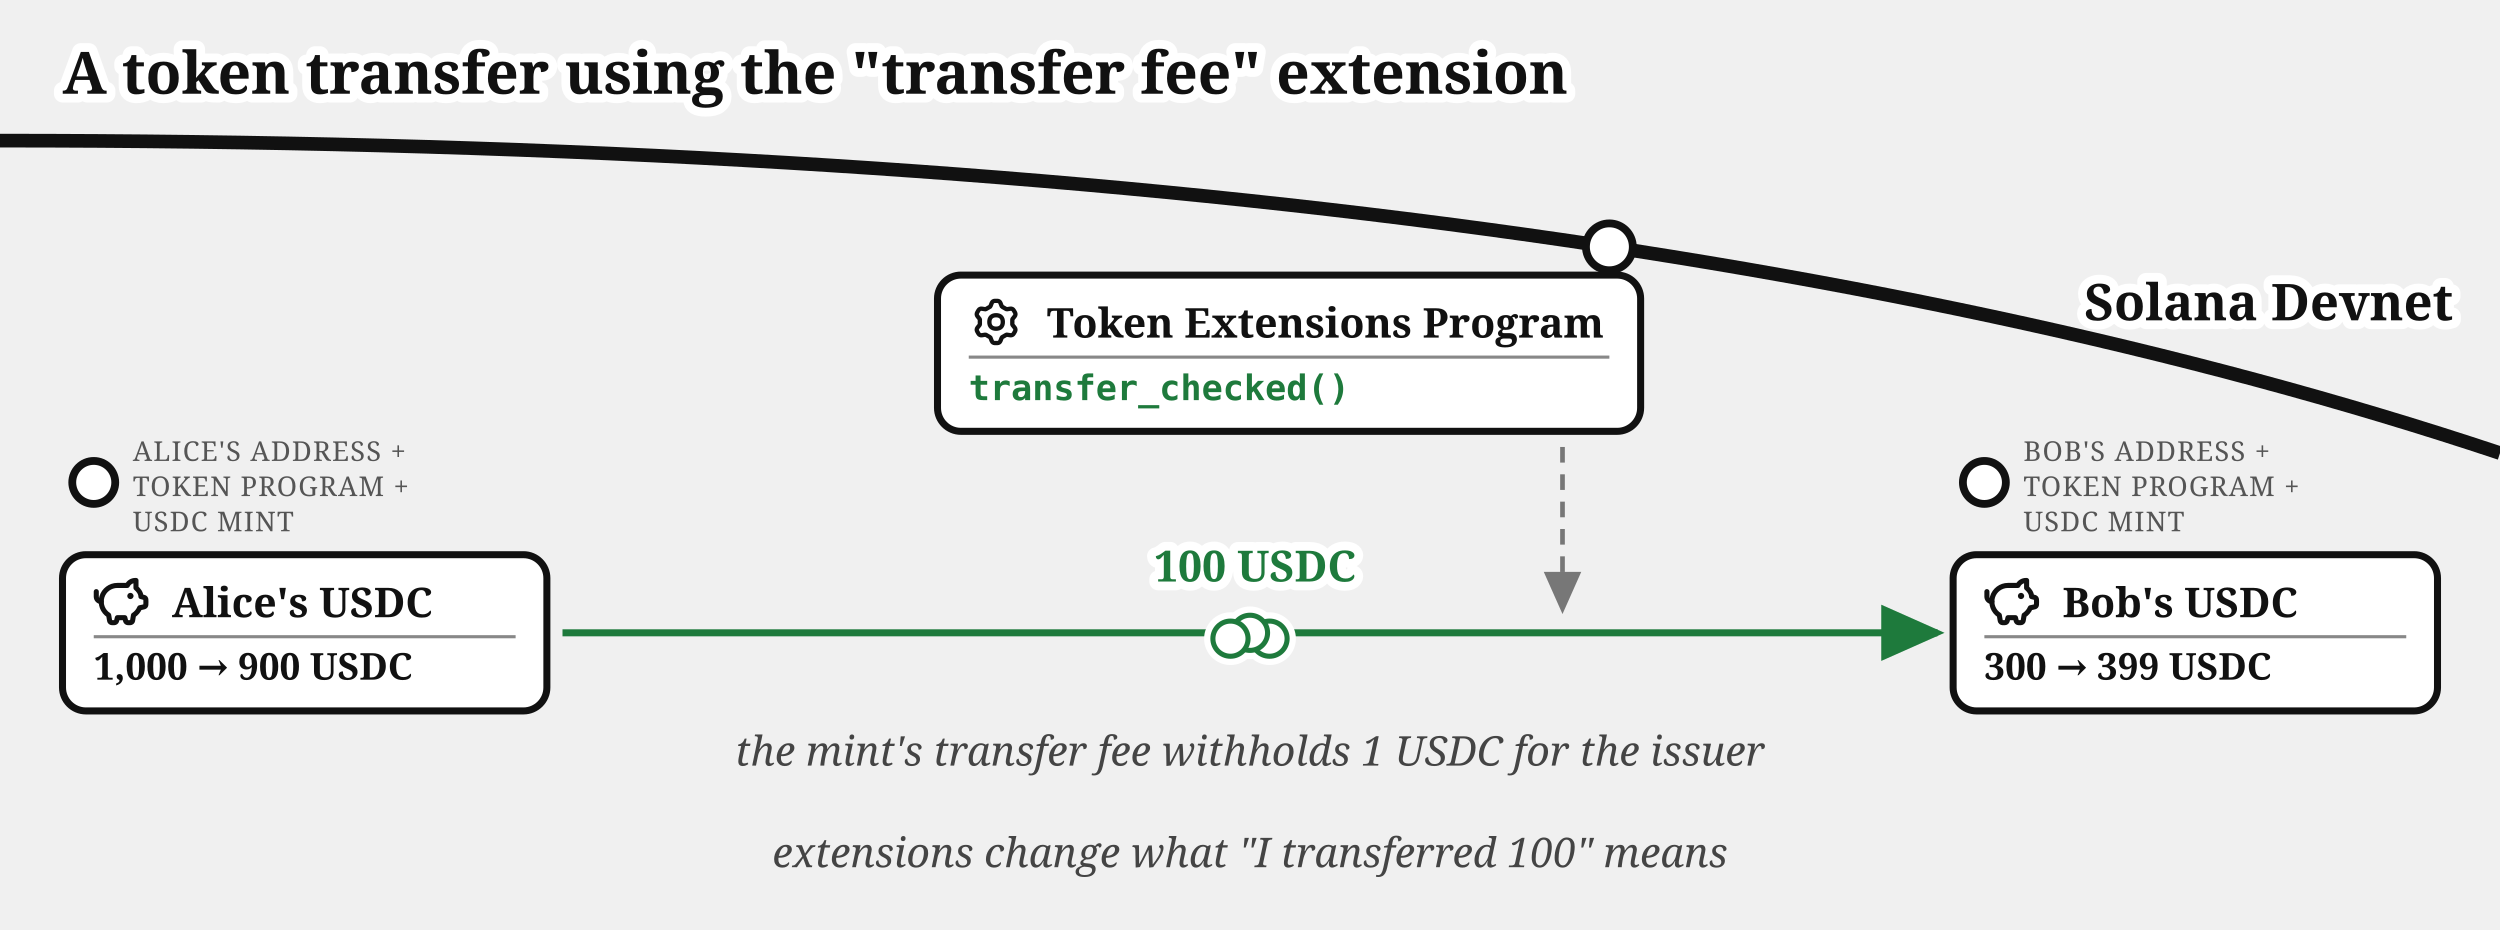
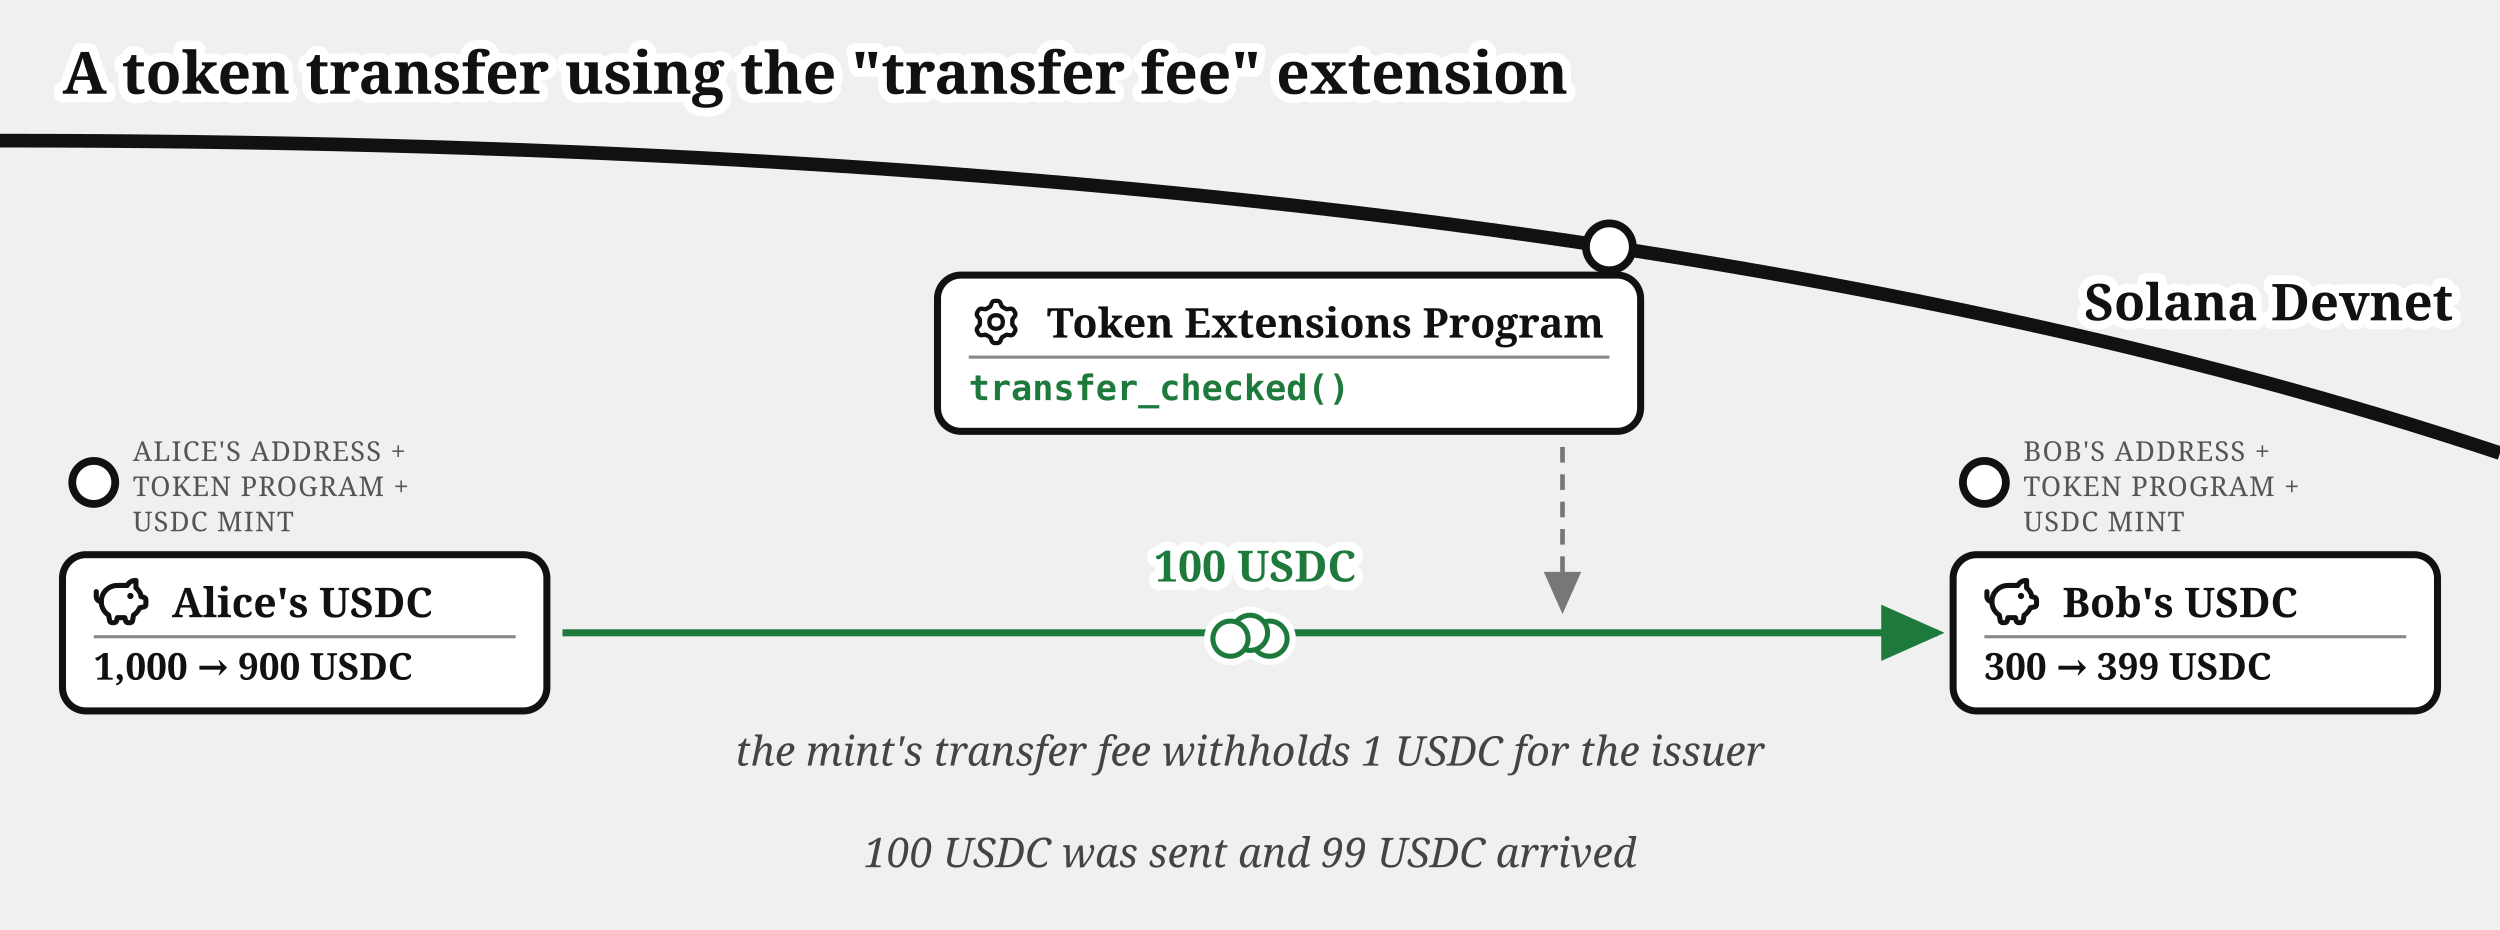
<svg xmlns="http://www.w3.org/2000/svg" viewBox="0 0 640 238" font-family="Gelasio, Georgia, serif" fill="#111">
  <text stroke="#fff" stroke-width="4.5" paint-order="stroke" stroke-linejoin="round" x="16" y="24" font-size="15" font-weight="bold">A token transfer using the "transfer fee" extension</text>
  <defs>
    <marker id="transfer-ext-g" markerWidth="9" markerHeight="8" refX="8" refY="4" orient="auto">
      <path d="M0,0 L9,4 L0,8 z" fill="#777" />
    </marker>
    <marker id="transfer-ext-a" markerWidth="9" markerHeight="8" refX="8" refY="4" orient="auto">
      <path d="M0,0 L9,4 L0,8 z" fill="#1e7a3c" />
    </marker>
  </defs>
  <path d="M 0,36 Q 400,36 640,116" fill="none" stroke="#111" stroke-width="3.5" />
  <text stroke="#fff" stroke-width="4.5" paint-order="stroke" stroke-linejoin="round" x="628" y="82" font-size="13" font-weight="bold" text-anchor="end">Solana Devnet</text>
  <circle cx="412" cy="63.188" r="6" fill="#fff" stroke="#111" stroke-width="2" />
  <rect x="240" y="70.423" width="180" height="40" rx="6" fill="#fff" stroke="#111" stroke-width="1.8" />
  <g transform="translate(248,75.4227)">
    <g transform="translate(0.951,0.952) scale(0.864)" fill="none" stroke="#111" stroke-linecap="round" stroke-linejoin="round" stroke-width="1.28">
      <path d="M11.808 7.727c0 .05.017.1.048.14l.667.84a.96.96 0 0 1 .082 1.08l-.392.676a.96.96 0 0 1-.975.47l-1.063-.16a.23.23 0 0 0-.145.027l-1.26.727a.23.23 0 0 0-.096.112l-.392 1a.96.96 0 0 1-.893.611h-.782a.96.96 0 0 1-.893-.61l-.392-1a.23.23 0 0 0-.096-.113L3.967 10.8a.23.23 0 0 0-.145-.028l-1.063.162a.96.96 0 0 1-.976-.47l-.39-.677a.96.96 0 0 1 .08-1.08l.67-.84a.22.22 0 0 0 .05-.14V6.273c0-.05-.018-.1-.05-.14l-.67-.84a.96.96 0 0 1-.08-1.08l.39-.676a.96.96 0 0 1 .976-.47l1.06.16a.23.23 0 0 0 .145-.027l1.262-.73a.23.23 0 0 0 .096-.113l.394-.996A.96.96 0 0 1 6.61.75h.784a.96.96 0 0 1 .893.61l.392.997q.028.075.096.116l1.26.727a.23.23 0 0 0 .145.028l1.062-.162a.96.96 0 0 1 .976.47l.391.677a.96.96 0 0 1-.081 1.08l-.67.84a.22.22 0 0 0-.049.14v1.454Z" />
      <path d="M7 8.996c1.277 0 1.996-.719 1.996-1.996S8.277 5.004 7 5.004S5.004 5.723 5.004 7S5.723 8.996 7 8.996" />
    </g>
  </g>
  <text x="268" y="86.423" font-size="10.5" font-weight="bold">Token Extensions Program</text>
  <line x1="248" y1="91.423" x2="412" y2="91.423" stroke="#888" stroke-width="0.8" />
  <text x="248" y="102.423" font-size="9" font-family="'DejaVu Sans Mono', Menlo, monospace" font-weight="bold" fill="#1e7a3c">transfer_checked()</text>
  <circle cx="24" cy="123.5" r="5.5" fill="#fff" stroke="#111" stroke-width="2" />
  <text x="34" y="118" font-size="7" letter-spacing="0.3" fill="#555">ALICE'S ADDRESS +</text>
  <text x="34" y="127" font-size="7" letter-spacing="0.3" fill="#555">TOKEN PROGRAM +</text>
  <text x="34" y="136" font-size="7" letter-spacing="0.3" fill="#555">USDC MINT</text>
  <g>
    <rect x="16" y="142" width="124" height="40" rx="6" fill="#fff" stroke="#111" stroke-width="1.8" />
    <g transform="translate(24,147)">
      <g transform="translate(-0.624,-0.624) scale(0.6353)" fill="none" stroke="#111" stroke-linecap="round" stroke-linejoin="round" stroke-width="2.047">
        <path d="M14.5 5.5h-4A6.5 6.5 0 0 0 7 17.478l.288 1.738c.07.423.105.635.202.798a1 1 0 0 0 .49.416c.178.07.392.07.822.07c.397 0 .596 0 .764-.062a1 1 0 0 0 .479-.374c.1-.148.15-.34.246-.727l.209-.837h3l.21.837c.096.386.144.58.245.727a1 1 0 0 0 .479.374c.168.062.367.062.764.062c.43 0 .644 0 .821-.07a1 1 0 0 0 .49-.416c.098-.163.133-.375.203-.798L17 17.478a6.5 6.5 0 0 0 2.502-2.978l.89-.178c.77-.154 1.155-.231 1.381-.508c.227-.276.227-.669.227-1.453v-.3c0-.75 0-1.124-.212-1.396c-.212-.27-.575-.362-1.303-.544L20 10c0-1.5-1.167-2.833-2-3.5v-3h-.264c-1.37 0-2.623.774-3.236 2" />
        <path d="M15.875 9.75h-.125m.25 0a.25.25 0 1 1-.5 0a.25.25 0 0 1 .5 0M2 8v2a2 2 0 0 0 2 2" />
      </g>
    </g>
    <text x="44" y="158" font-size="10.5" font-weight="bold">Alice's USDC</text>
    <line x1="24" y1="163" x2="132" y2="163" stroke="#888" stroke-width="0.8" />
    <text x="24" y="174" font-size="9.5" font-weight="bold">1,000 → 900 USDC</text>
  </g>
  <circle cx="508" cy="123.5" r="5.5" fill="#fff" stroke="#111" stroke-width="2" />
  <text x="518" y="118" font-size="7" letter-spacing="0.3" fill="#555">BOB'S ADDRESS +</text>
  <text x="518" y="127" font-size="7" letter-spacing="0.3" fill="#555">TOKEN PROGRAM +</text>
  <text x="518" y="136" font-size="7" letter-spacing="0.3" fill="#555">USDC MINT</text>
  <g>
    <rect x="500" y="142" width="124" height="40" rx="6" fill="#fff" stroke="#111" stroke-width="1.8" />
    <g transform="translate(508,147)">
      <g transform="translate(-0.624,-0.624) scale(0.6353)" fill="none" stroke="#111" stroke-linecap="round" stroke-linejoin="round" stroke-width="2.047">
        <path d="M14.5 5.5h-4A6.5 6.5 0 0 0 7 17.478l.288 1.738c.07.423.105.635.202.798a1 1 0 0 0 .49.416c.178.07.392.07.822.07c.397 0 .596 0 .764-.062a1 1 0 0 0 .479-.374c.1-.148.15-.34.246-.727l.209-.837h3l.21.837c.096.386.144.58.245.727a1 1 0 0 0 .479.374c.168.062.367.062.764.062c.43 0 .644 0 .821-.07a1 1 0 0 0 .49-.416c.098-.163.133-.375.203-.798L17 17.478a6.5 6.5 0 0 0 2.502-2.978l.89-.178c.77-.154 1.155-.231 1.381-.508c.227-.276.227-.669.227-1.453v-.3c0-.75 0-1.124-.212-1.396c-.212-.27-.575-.362-1.303-.544L20 10c0-1.5-1.167-2.833-2-3.5v-3h-.264c-1.37 0-2.623.774-3.236 2" />
        <path d="M15.875 9.75h-.125m.25 0a.25.25 0 1 1-.5 0a.25.25 0 0 1 .5 0M2 8v2a2 2 0 0 0 2 2" />
      </g>
    </g>
    <text x="528" y="158" font-size="10.5" font-weight="bold">Bob's USDC</text>
    <line x1="508" y1="163" x2="616" y2="163" stroke="#888" stroke-width="0.8" />
    <text x="508" y="174" font-size="9.5" font-weight="bold">300 → 399 USDC</text>
  </g>
  <path d="M 144,162 L 496,162" fill="none" stroke="#1e7a3c" stroke-width="1.8" marker-end="url(#transfer-ext-a)" />
  <text stroke="#fff" stroke-width="4.5" paint-order="stroke" stroke-linejoin="round" x="295.42" y="148.87" font-size="11" fill="#1e7a3c" font-weight="bold">100 USDC</text>
  <path d="M 400,114.423 L 400,156" fill="none" stroke="#777" stroke-width="1.2" stroke-dasharray="4 3" marker-end="url(#transfer-ext-g)" />
  <text x="320" y="196" font-size="10.5" fill="#444" text-anchor="middle" font-style="italic">the mint's transfer fee withholds 1 USDC for the issuer</text>
-   <text x="320" y="222" font-size="10.5" fill="#444" text-anchor="middle" font-style="italic">extensions change what "I transferred 100" means</text>
+   <text x="320" y="222" font-size="10.5" fill="#444" text-anchor="middle" font-style="italic">100 USDC was sent and 99 USDC arrived</text>
  <g class="coin" transform="translate(320,162)" fill="#fff">
    <g stroke="#fff" stroke-width="4.5">
      <circle cx="5" cy="1.5" r="4.5" />
      <circle cx="0" cy="0" r="4.5" />
      <circle cx="-5" cy="1.5" r="4.5" />
    </g>
    <g stroke="#1e7a3c" stroke-width="1.3">
      <circle cx="5" cy="1.5" r="4.5" />
      <circle cx="0" cy="0" r="4.5" />
      <circle cx="-5" cy="1.5" r="4.5" />
    </g>
  </g>
</svg>
